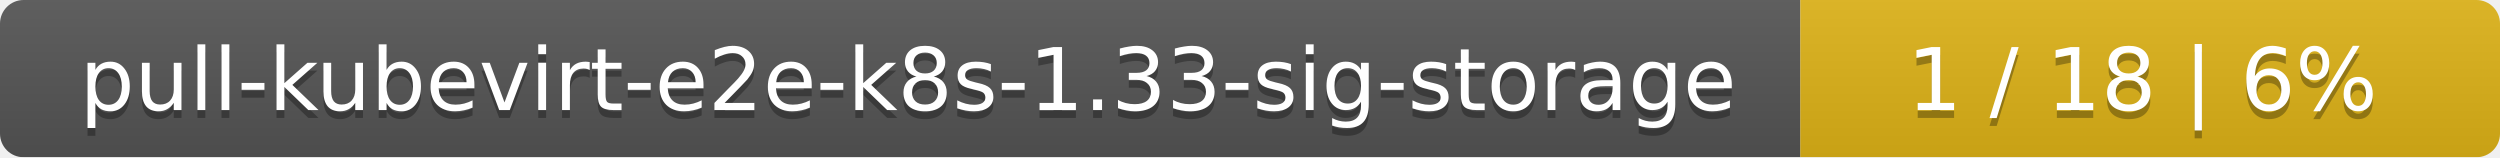
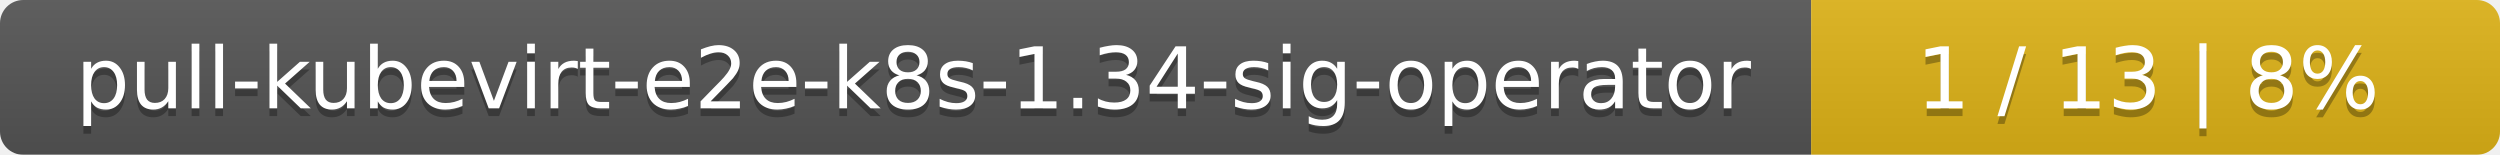
- <svg xmlns="http://www.w3.org/2000/svg" width="318" height="20">
+ <svg xmlns="http://www.w3.org/2000/svg" width="323" height="20">
  <linearGradient id="smooth" x2="0" y2="100%">
    <stop offset="0" stop-color="#bbb" stop-opacity=".1" />
    <stop offset="1" stop-opacity=".1" />
  </linearGradient>
  <mask id="round">
-     <rect width="318" height="20" rx="3" fill="#fff" />
+     <rect width="323" height="20" rx="3" fill="#fff" />
  </mask>
  <g mask="url(#round)">
-     <rect width="229" height="20" fill="#555" />
-     <rect x="229" width="89" height="20" fill="#dfb317" />
-     <rect width="318" height="20" fill="url(#smooth)" />
+     <rect width="234" height="20" fill="#555" />
+     <rect x="234" width="89" height="20" fill="#dfb317" />
+     <rect width="323" height="20" fill="url(#smooth)" />
  </g>
  <g fill="#fff" text-anchor="middle" font-family="DejaVu Sans,Verdana,Geneva,sans-serif" font-size="11">
-     <text x="115.5" y="15" fill="#010101" fill-opacity=".3">pull-kubevirt-e2e-k8s-1.33-sig-storage</text>
-     <text x="115.5" y="14">pull-kubevirt-e2e-k8s-1.33-sig-storage</text>
-     <text x="272.5" y="15" fill="#010101" fill-opacity=".3">1 / 18    |    6%</text>
-     <text x="272.5" y="14">1 / 18    |    6%</text>
+     <text x="118" y="15" fill="#010101" fill-opacity=".3">pull-kubevirt-e2e-k8s-1.34-sig-operator</text>
+     <text x="118" y="14">pull-kubevirt-e2e-k8s-1.34-sig-operator</text>
+     <text x="277.5" y="15" fill="#010101" fill-opacity=".3">1 / 13    |    8%</text>
+     <text x="277.5" y="14">1 / 13    |    8%</text>
  </g>
</svg>
